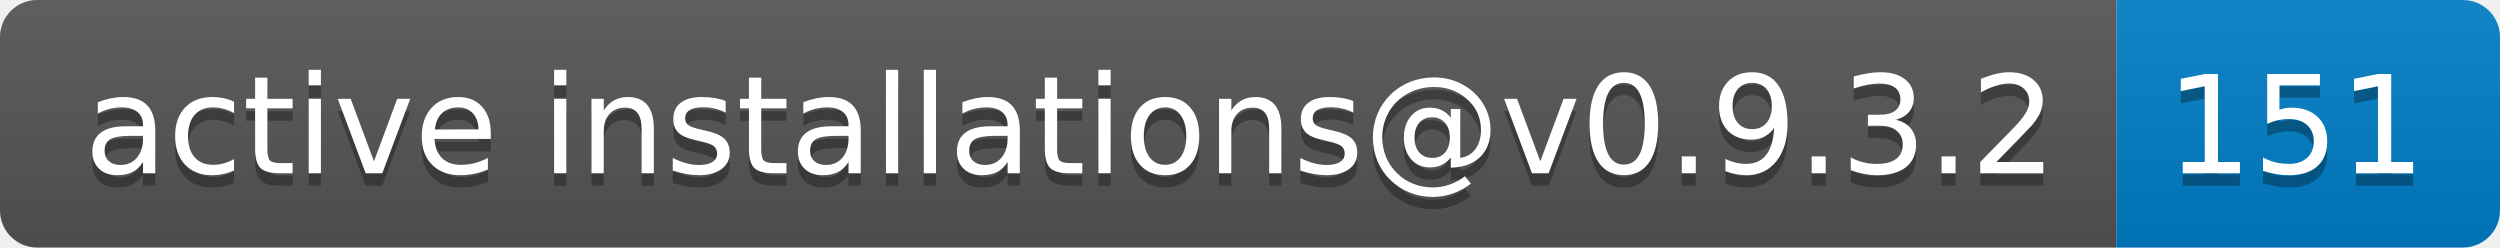
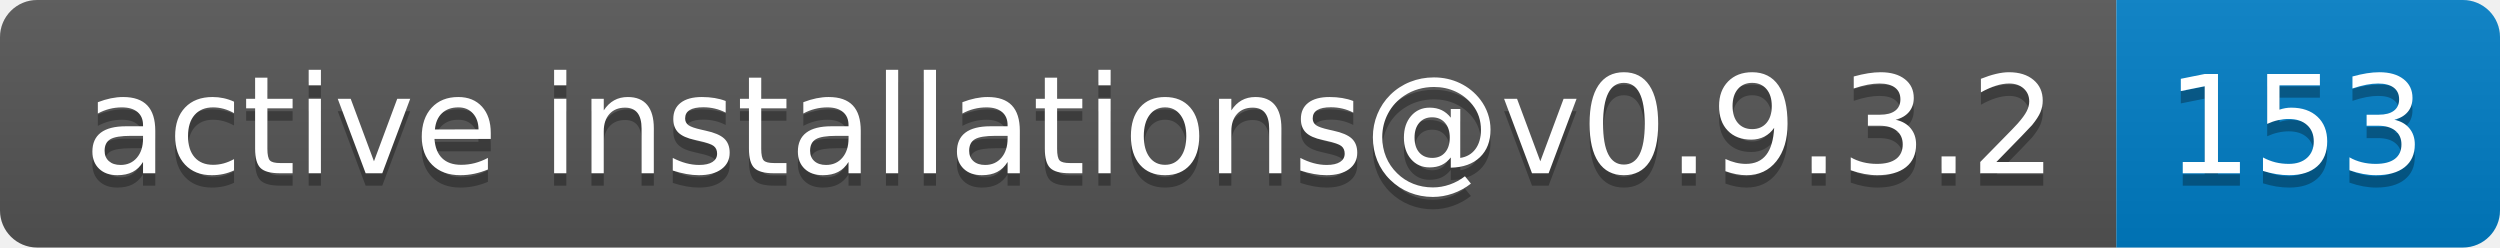
- <svg xmlns="http://www.w3.org/2000/svg" width="202" height="20" role="img" aria-label="active installations@v0.9.3.2: 151">
+ <svg xmlns="http://www.w3.org/2000/svg" width="202" height="20" role="img" aria-label="active installations@v0.9.3.2: 153">
  <linearGradient id="s" x2="0" y2="100%">
    <stop offset="0" stop-color="#bbb" stop-opacity=".1" />
    <stop offset="1" stop-opacity=".1" />
  </linearGradient>
  <clipPath id="r">
    <rect width="202" height="20" rx="3" fill="#fff" />
  </clipPath>
  <g clip-path="url(#r)">
    <rect width="171" height="20" fill="#555" />
    <rect x="171" width="31" height="20" fill="#007ec6" />
    <rect width="202" height="20" fill="url(#s)" />
  </g>
  <g fill="#fff" text-anchor="middle" font-family="Verdana,Geneva,DejaVu Sans,sans-serif" text-rendering="geometricPrecision" font-size="110">
    <text aria-hidden="true" x="865" y="150" fill="#010101" fill-opacity=".3" transform="scale(.1)" textLength="1610">active installations@v0.9.3.2</text>
    <text x="865" y="140" transform="scale(.1)" fill="#fff" textLength="1610">active installations@v0.9.3.2</text>
-     <text aria-hidden="true" x="1855" y="150" fill="#010101" fill-opacity=".3" transform="scale(.1)" textLength="210">151</text>
-     <text x="1855" y="140" transform="scale(.1)" fill="#fff" textLength="210">151</text>
+     <text aria-hidden="true" x="1855" y="150" fill="#010101" fill-opacity=".3" transform="scale(.1)" textLength="210">153</text>
+     <text x="1855" y="140" transform="scale(.1)" fill="#fff" textLength="210">153</text>
  </g>
</svg>
